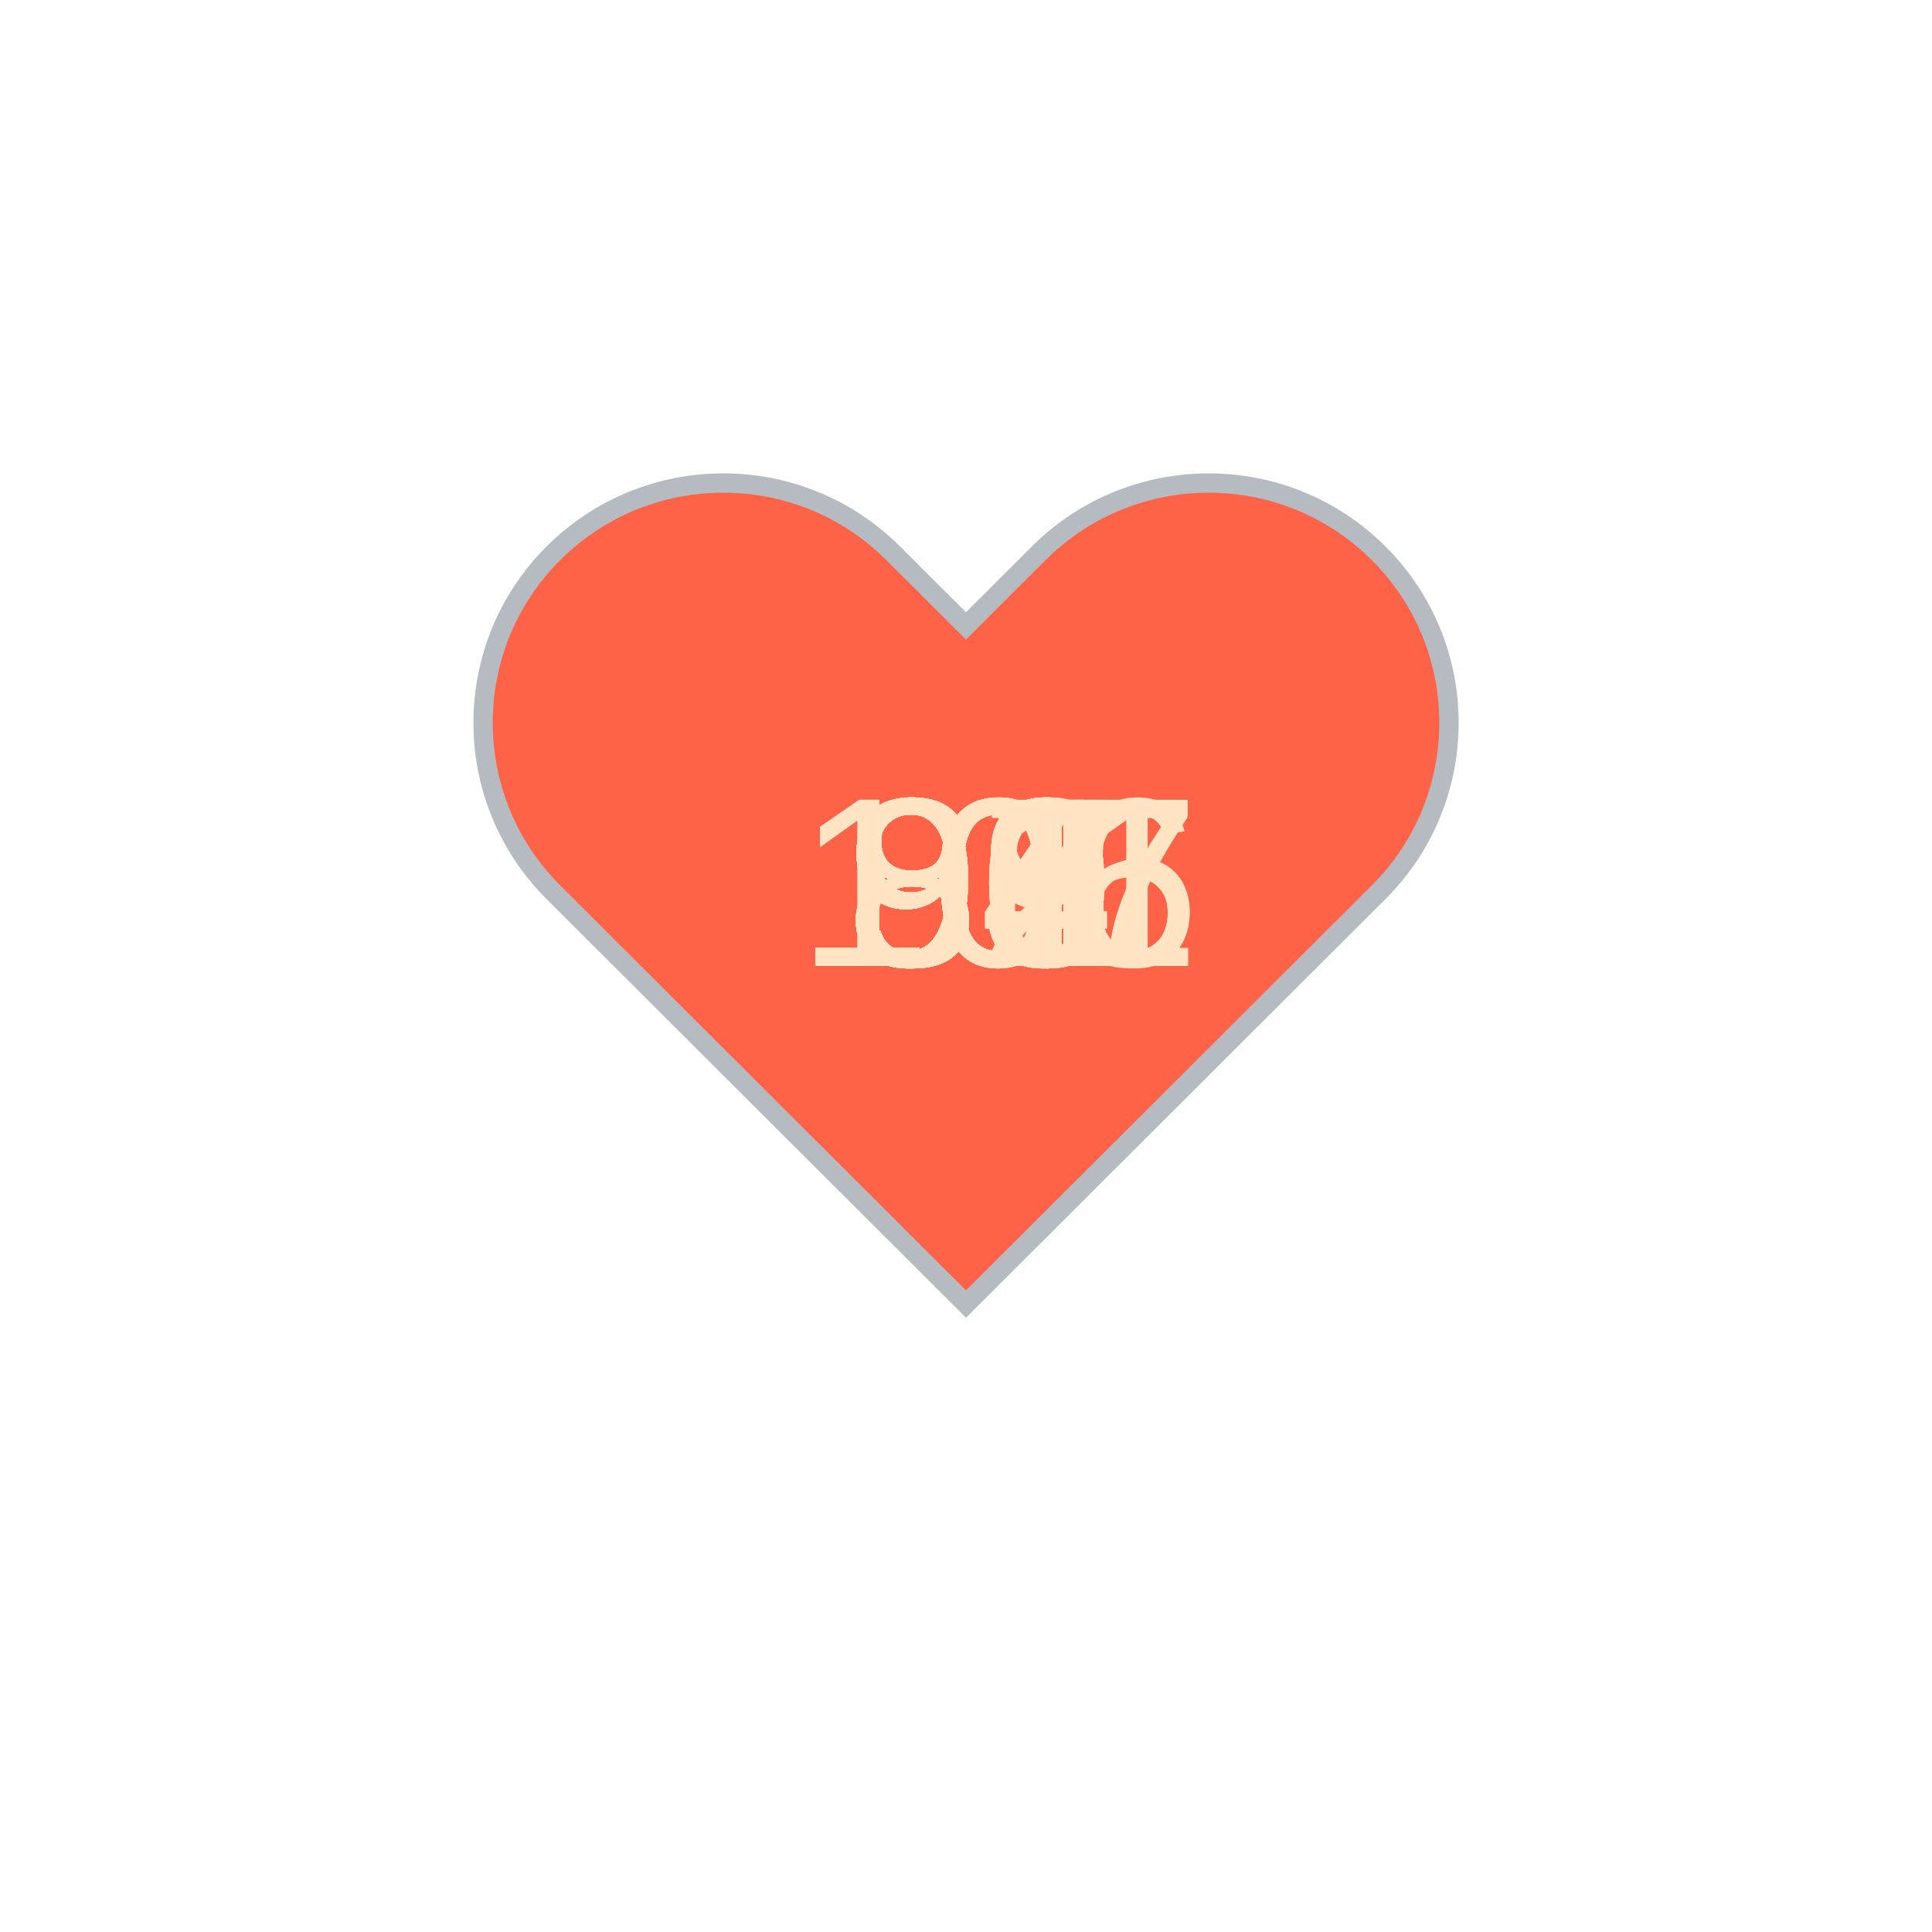
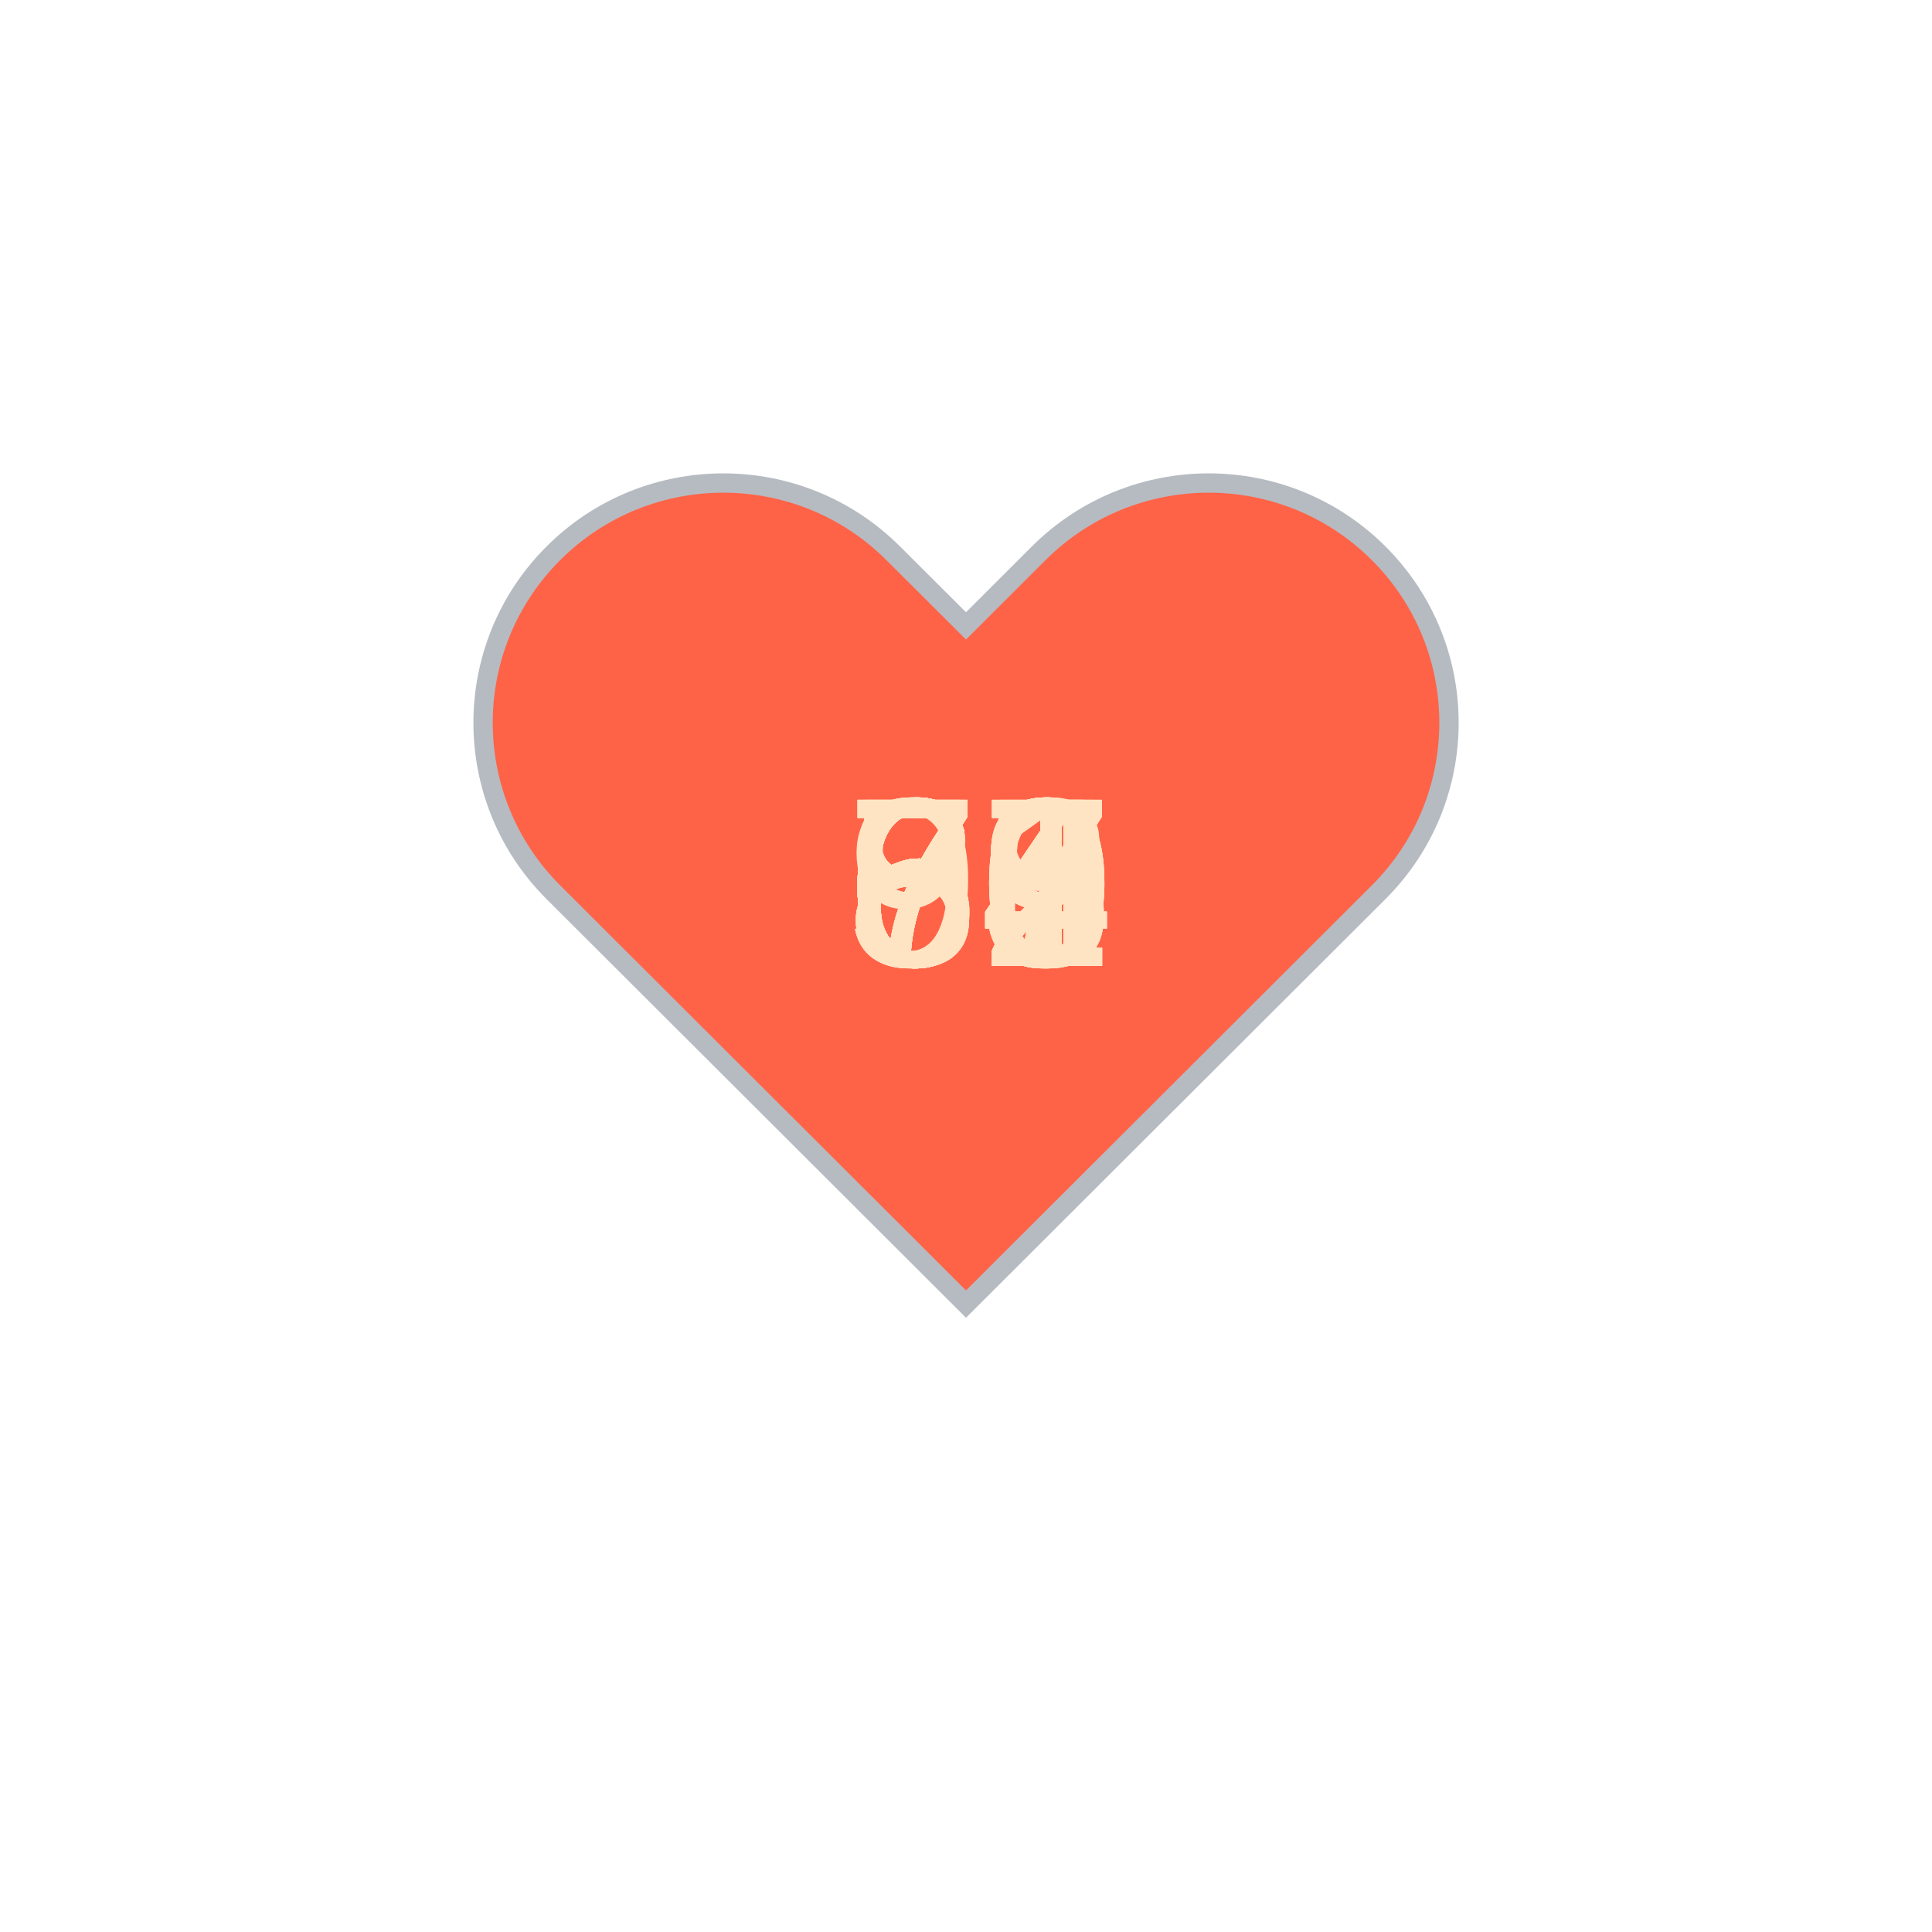
<svg xmlns="http://www.w3.org/2000/svg" baseProfile="full" height="150" version="1.1" viewBox="0,0,200,200" width="150">
  <defs />
  <g transform="translate(100 100)">
    <path d="M92.71,7.27L92.71,7.27c-9.71-9.69-25.46-9.69-35.18,0L50,14.79l-7.54-7.52C32.75-2.42,17-2.42,7.29,7.27v0 c-9.71,9.69-9.71,25.41,0,35.1L50,85l42.71-42.63C102.43,32.68,102.43,16.96,92.71,7.27z" fill="tomato" stroke="#B6BBC1" stroke-width="2" transform="translate(-50 -50)" />
    <animateTransform additive="sum" attributeName="transform" dur="1.2s" repeatCount="indefinite" type="scale" values="1; 1.5; 1.25; 1.5; 1.5; 1;" />
-     <text fill="bisque" style="font-size:25px; font-family:Arial" transform="translate(-12.5 0)">84<animate attributeName="visibility" dur="36.0s" keyTimes="0;0.03;0.07;0.1;0.13;0.17;0.2;0.23;0.27;0.3;0.33;0.37;0.4;0.43;0.47;0.5;0.53;0.57;0.6;0.63;0.67;0.7;0.73;0.77;0.8;0.83;0.87;0.9;0.93;0.97;1.0" repeatCount="indefinite" values="visible;hidden;hidden;hidden;hidden;hidden;hidden;hidden;hidden;hidden;hidden;hidden;hidden;hidden;hidden;hidden;hidden;hidden;hidden;hidden;hidden;hidden;hidden;hidden;hidden;hidden;hidden;hidden;hidden;hidden;hidden" />
+     <text fill="bisque" style="font-size:25px; font-family:Arial" transform="translate(-12.5 0)">85<animate attributeName="visibility" dur="36.0s" keyTimes="0;0.03;0.07;0.1;0.13;0.17;0.2;0.23;0.27;0.3;0.33;0.37;0.4;0.43;0.47;0.5;0.53;0.57;0.6;0.63;0.67;0.7;0.73;0.77;0.8;0.83;0.87;0.9;0.93;0.97;1.0" repeatCount="indefinite" values="visible;hidden;hidden;hidden;hidden;hidden;hidden;hidden;hidden;hidden;hidden;hidden;hidden;hidden;hidden;hidden;hidden;hidden;hidden;hidden;hidden;hidden;hidden;hidden;hidden;hidden;hidden;hidden;hidden;hidden;hidden" />
    </text>
-     <text fill="bisque" style="font-size:25px; font-family:Arial" transform="translate(-12.5 0)">88<animate attributeName="visibility" dur="36.0s" keyTimes="0;0.03;0.07;0.1;0.13;0.17;0.2;0.23;0.27;0.3;0.33;0.37;0.4;0.43;0.47;0.5;0.53;0.57;0.6;0.63;0.67;0.7;0.73;0.77;0.8;0.83;0.87;0.9;0.93;0.97;1.0" repeatCount="indefinite" values="hidden;visible;hidden;hidden;hidden;hidden;hidden;hidden;hidden;hidden;hidden;hidden;hidden;hidden;hidden;hidden;hidden;hidden;hidden;hidden;hidden;hidden;hidden;hidden;hidden;hidden;hidden;hidden;hidden;hidden;hidden" />
+     <text fill="bisque" style="font-size:25px; font-family:Arial" transform="translate(-12.5 0)">85<animate attributeName="visibility" dur="36.0s" keyTimes="0;0.03;0.07;0.1;0.13;0.17;0.2;0.23;0.27;0.3;0.33;0.37;0.4;0.43;0.47;0.5;0.53;0.57;0.6;0.63;0.67;0.7;0.73;0.77;0.8;0.83;0.87;0.9;0.93;0.97;1.0" repeatCount="indefinite" values="hidden;visible;hidden;hidden;hidden;hidden;hidden;hidden;hidden;hidden;hidden;hidden;hidden;hidden;hidden;hidden;hidden;hidden;hidden;hidden;hidden;hidden;hidden;hidden;hidden;hidden;hidden;hidden;hidden;hidden;hidden" />
    </text>
-     <text fill="bisque" style="font-size:25px; font-family:Arial" transform="translate(-12.5 0)">88<animate attributeName="visibility" dur="36.0s" keyTimes="0;0.03;0.07;0.1;0.13;0.17;0.2;0.23;0.27;0.3;0.33;0.37;0.4;0.43;0.47;0.5;0.53;0.57;0.6;0.63;0.67;0.7;0.73;0.77;0.8;0.83;0.87;0.9;0.93;0.97;1.0" repeatCount="indefinite" values="hidden;hidden;visible;hidden;hidden;hidden;hidden;hidden;hidden;hidden;hidden;hidden;hidden;hidden;hidden;hidden;hidden;hidden;hidden;hidden;hidden;hidden;hidden;hidden;hidden;hidden;hidden;hidden;hidden;hidden;hidden" />
+     <text fill="bisque" style="font-size:25px; font-family:Arial" transform="translate(-12.5 0)">89<animate attributeName="visibility" dur="36.0s" keyTimes="0;0.03;0.07;0.1;0.13;0.17;0.2;0.23;0.27;0.3;0.33;0.37;0.4;0.43;0.47;0.5;0.53;0.57;0.6;0.63;0.67;0.7;0.73;0.77;0.8;0.83;0.87;0.9;0.93;0.97;1.0" repeatCount="indefinite" values="hidden;hidden;visible;hidden;hidden;hidden;hidden;hidden;hidden;hidden;hidden;hidden;hidden;hidden;hidden;hidden;hidden;hidden;hidden;hidden;hidden;hidden;hidden;hidden;hidden;hidden;hidden;hidden;hidden;hidden;hidden" />
    </text>
-     <text fill="bisque" style="font-size:25px; font-family:Arial" transform="translate(-12.5 0)">94<animate attributeName="visibility" dur="36.0s" keyTimes="0;0.03;0.07;0.1;0.13;0.17;0.2;0.23;0.27;0.3;0.33;0.37;0.4;0.43;0.47;0.5;0.53;0.57;0.6;0.63;0.67;0.7;0.73;0.77;0.8;0.83;0.87;0.9;0.93;0.97;1.0" repeatCount="indefinite" values="hidden;hidden;hidden;visible;hidden;hidden;hidden;hidden;hidden;hidden;hidden;hidden;hidden;hidden;hidden;hidden;hidden;hidden;hidden;hidden;hidden;hidden;hidden;hidden;hidden;hidden;hidden;hidden;hidden;hidden;hidden" />
+     <text fill="bisque" style="font-size:25px; font-family:Arial" transform="translate(-12.5 0)">91<animate attributeName="visibility" dur="36.0s" keyTimes="0;0.03;0.07;0.1;0.13;0.17;0.2;0.23;0.27;0.3;0.33;0.37;0.4;0.43;0.47;0.5;0.53;0.57;0.6;0.63;0.67;0.7;0.73;0.77;0.8;0.83;0.87;0.9;0.93;0.97;1.0" repeatCount="indefinite" values="hidden;hidden;hidden;visible;hidden;hidden;hidden;hidden;hidden;hidden;hidden;hidden;hidden;hidden;hidden;hidden;hidden;hidden;hidden;hidden;hidden;hidden;hidden;hidden;hidden;hidden;hidden;hidden;hidden;hidden;hidden" />
    </text>
-     <text fill="bisque" style="font-size:25px; font-family:Arial" transform="translate(-12.5 0)">92<animate attributeName="visibility" dur="36.0s" keyTimes="0;0.03;0.07;0.1;0.13;0.17;0.2;0.23;0.27;0.3;0.33;0.37;0.4;0.43;0.47;0.5;0.53;0.57;0.6;0.63;0.67;0.7;0.73;0.77;0.8;0.83;0.87;0.9;0.93;0.97;1.0" repeatCount="indefinite" values="hidden;hidden;hidden;hidden;visible;hidden;hidden;hidden;hidden;hidden;hidden;hidden;hidden;hidden;hidden;hidden;hidden;hidden;hidden;hidden;hidden;hidden;hidden;hidden;hidden;hidden;hidden;hidden;hidden;hidden;hidden" />
+     <text fill="bisque" style="font-size:25px; font-family:Arial" transform="translate(-12.5 0)">84<animate attributeName="visibility" dur="36.0s" keyTimes="0;0.03;0.07;0.1;0.13;0.17;0.2;0.23;0.27;0.3;0.33;0.37;0.4;0.43;0.47;0.5;0.53;0.57;0.6;0.63;0.67;0.7;0.73;0.77;0.8;0.83;0.87;0.9;0.93;0.97;1.0" repeatCount="indefinite" values="hidden;hidden;hidden;hidden;visible;hidden;hidden;hidden;hidden;hidden;hidden;hidden;hidden;hidden;hidden;hidden;hidden;hidden;hidden;hidden;hidden;hidden;hidden;hidden;hidden;hidden;hidden;hidden;hidden;hidden;hidden" />
    </text>
-     <text fill="bisque" style="font-size:25px; font-family:Arial" transform="translate(-12.5 0)">91<animate attributeName="visibility" dur="36.0s" keyTimes="0;0.03;0.07;0.1;0.13;0.17;0.2;0.23;0.27;0.3;0.33;0.37;0.4;0.43;0.47;0.5;0.53;0.57;0.6;0.63;0.67;0.7;0.73;0.77;0.8;0.83;0.87;0.9;0.93;0.97;1.0" repeatCount="indefinite" values="hidden;hidden;hidden;hidden;hidden;visible;hidden;hidden;hidden;hidden;hidden;hidden;hidden;hidden;hidden;hidden;hidden;hidden;hidden;hidden;hidden;hidden;hidden;hidden;hidden;hidden;hidden;hidden;hidden;hidden;hidden" />
+     <text fill="bisque" style="font-size:25px; font-family:Arial" transform="translate(-12.5 0)">70<animate attributeName="visibility" dur="36.0s" keyTimes="0;0.03;0.07;0.1;0.13;0.17;0.2;0.23;0.27;0.3;0.33;0.37;0.4;0.43;0.47;0.5;0.53;0.57;0.6;0.63;0.67;0.7;0.73;0.77;0.8;0.83;0.87;0.9;0.93;0.97;1.0" repeatCount="indefinite" values="hidden;hidden;hidden;hidden;hidden;visible;hidden;hidden;hidden;hidden;hidden;hidden;hidden;hidden;hidden;hidden;hidden;hidden;hidden;hidden;hidden;hidden;hidden;hidden;hidden;hidden;hidden;hidden;hidden;hidden;hidden" />
    </text>
-     <text fill="bisque" style="font-size:25px; font-family:Arial" transform="translate(-12.5 0)">90<animate attributeName="visibility" dur="36.0s" keyTimes="0;0.03;0.07;0.1;0.13;0.17;0.2;0.23;0.27;0.3;0.33;0.37;0.4;0.43;0.47;0.5;0.53;0.57;0.6;0.63;0.67;0.7;0.73;0.77;0.8;0.83;0.87;0.9;0.93;0.97;1.0" repeatCount="indefinite" values="hidden;hidden;hidden;hidden;hidden;hidden;visible;hidden;hidden;hidden;hidden;hidden;hidden;hidden;hidden;hidden;hidden;hidden;hidden;hidden;hidden;hidden;hidden;hidden;hidden;hidden;hidden;hidden;hidden;hidden;hidden" />
+     <text fill="bisque" style="font-size:25px; font-family:Arial" transform="translate(-12.5 0)">72<animate attributeName="visibility" dur="36.0s" keyTimes="0;0.03;0.07;0.1;0.13;0.17;0.2;0.23;0.27;0.3;0.33;0.37;0.4;0.43;0.47;0.5;0.53;0.57;0.6;0.63;0.67;0.7;0.73;0.77;0.8;0.83;0.87;0.9;0.93;0.97;1.0" repeatCount="indefinite" values="hidden;hidden;hidden;hidden;hidden;hidden;visible;hidden;hidden;hidden;hidden;hidden;hidden;hidden;hidden;hidden;hidden;hidden;hidden;hidden;hidden;hidden;hidden;hidden;hidden;hidden;hidden;hidden;hidden;hidden;hidden" />
    </text>
-     <text fill="bisque" style="font-size:25px; font-family:Arial" transform="translate(-12.5 0)">89<animate attributeName="visibility" dur="36.0s" keyTimes="0;0.03;0.07;0.1;0.13;0.17;0.2;0.23;0.27;0.3;0.33;0.37;0.4;0.43;0.47;0.5;0.53;0.57;0.6;0.63;0.67;0.7;0.73;0.77;0.8;0.83;0.87;0.9;0.93;0.97;1.0" repeatCount="indefinite" values="hidden;hidden;hidden;hidden;hidden;hidden;hidden;visible;hidden;hidden;hidden;hidden;hidden;hidden;hidden;hidden;hidden;hidden;hidden;hidden;hidden;hidden;hidden;hidden;hidden;hidden;hidden;hidden;hidden;hidden;hidden" />
+     <text fill="bisque" style="font-size:25px; font-family:Arial" transform="translate(-12.5 0)">72<animate attributeName="visibility" dur="36.0s" keyTimes="0;0.03;0.07;0.1;0.13;0.17;0.2;0.23;0.27;0.3;0.33;0.37;0.4;0.43;0.47;0.5;0.53;0.57;0.6;0.63;0.67;0.7;0.73;0.77;0.8;0.83;0.87;0.9;0.93;0.97;1.0" repeatCount="indefinite" values="hidden;hidden;hidden;hidden;hidden;hidden;hidden;visible;hidden;hidden;hidden;hidden;hidden;hidden;hidden;hidden;hidden;hidden;hidden;hidden;hidden;hidden;hidden;hidden;hidden;hidden;hidden;hidden;hidden;hidden;hidden" />
    </text>
-     <text fill="bisque" style="font-size:25px; font-family:Arial" transform="translate(-12.5 0)">89<animate attributeName="visibility" dur="36.0s" keyTimes="0;0.03;0.07;0.1;0.13;0.17;0.2;0.23;0.27;0.3;0.33;0.37;0.4;0.43;0.47;0.5;0.53;0.57;0.6;0.63;0.67;0.7;0.73;0.77;0.8;0.83;0.87;0.9;0.93;0.97;1.0" repeatCount="indefinite" values="hidden;hidden;hidden;hidden;hidden;hidden;hidden;hidden;visible;hidden;hidden;hidden;hidden;hidden;hidden;hidden;hidden;hidden;hidden;hidden;hidden;hidden;hidden;hidden;hidden;hidden;hidden;hidden;hidden;hidden;hidden" />
+     <text fill="bisque" style="font-size:25px; font-family:Arial" transform="translate(-12.5 0)">71<animate attributeName="visibility" dur="36.0s" keyTimes="0;0.03;0.07;0.1;0.13;0.17;0.2;0.23;0.27;0.3;0.33;0.37;0.4;0.43;0.47;0.5;0.53;0.57;0.6;0.63;0.67;0.7;0.73;0.77;0.8;0.83;0.87;0.9;0.93;0.97;1.0" repeatCount="indefinite" values="hidden;hidden;hidden;hidden;hidden;hidden;hidden;hidden;visible;hidden;hidden;hidden;hidden;hidden;hidden;hidden;hidden;hidden;hidden;hidden;hidden;hidden;hidden;hidden;hidden;hidden;hidden;hidden;hidden;hidden;hidden" />
    </text>
-     <text fill="bisque" style="font-size:25px; font-family:Arial" transform="translate(-12.5 0)">88<animate attributeName="visibility" dur="36.0s" keyTimes="0;0.03;0.07;0.1;0.13;0.17;0.2;0.23;0.27;0.3;0.33;0.37;0.4;0.43;0.47;0.5;0.53;0.57;0.6;0.63;0.67;0.7;0.73;0.77;0.8;0.83;0.87;0.9;0.93;0.97;1.0" repeatCount="indefinite" values="hidden;hidden;hidden;hidden;hidden;hidden;hidden;hidden;hidden;visible;hidden;hidden;hidden;hidden;hidden;hidden;hidden;hidden;hidden;hidden;hidden;hidden;hidden;hidden;hidden;hidden;hidden;hidden;hidden;hidden;hidden" />
+     <text fill="bisque" style="font-size:25px; font-family:Arial" transform="translate(-12.5 0)">72<animate attributeName="visibility" dur="36.0s" keyTimes="0;0.03;0.07;0.1;0.13;0.17;0.2;0.23;0.27;0.3;0.33;0.37;0.4;0.43;0.47;0.5;0.53;0.57;0.6;0.63;0.67;0.7;0.73;0.77;0.8;0.83;0.87;0.9;0.93;0.97;1.0" repeatCount="indefinite" values="hidden;hidden;hidden;hidden;hidden;hidden;hidden;hidden;hidden;visible;hidden;hidden;hidden;hidden;hidden;hidden;hidden;hidden;hidden;hidden;hidden;hidden;hidden;hidden;hidden;hidden;hidden;hidden;hidden;hidden;hidden" />
    </text>
-     <text fill="bisque" style="font-size:25px; font-family:Arial" transform="translate(-12.5 0)">88<animate attributeName="visibility" dur="36.0s" keyTimes="0;0.03;0.07;0.1;0.13;0.17;0.2;0.23;0.27;0.3;0.33;0.37;0.4;0.43;0.47;0.5;0.53;0.57;0.6;0.63;0.67;0.7;0.73;0.77;0.8;0.83;0.87;0.9;0.93;0.97;1.0" repeatCount="indefinite" values="hidden;hidden;hidden;hidden;hidden;hidden;hidden;hidden;hidden;hidden;visible;hidden;hidden;hidden;hidden;hidden;hidden;hidden;hidden;hidden;hidden;hidden;hidden;hidden;hidden;hidden;hidden;hidden;hidden;hidden;hidden" />
+     <text fill="bisque" style="font-size:25px; font-family:Arial" transform="translate(-12.5 0)">67<animate attributeName="visibility" dur="36.0s" keyTimes="0;0.03;0.07;0.1;0.13;0.17;0.2;0.23;0.27;0.3;0.33;0.37;0.4;0.43;0.47;0.5;0.53;0.57;0.6;0.63;0.67;0.7;0.73;0.77;0.8;0.83;0.87;0.9;0.93;0.97;1.0" repeatCount="indefinite" values="hidden;hidden;hidden;hidden;hidden;hidden;hidden;hidden;hidden;hidden;visible;hidden;hidden;hidden;hidden;hidden;hidden;hidden;hidden;hidden;hidden;hidden;hidden;hidden;hidden;hidden;hidden;hidden;hidden;hidden;hidden" />
    </text>
-     <text fill="bisque" style="font-size:25px; font-family:Arial" transform="translate(-17.5 0)">105<animate attributeName="visibility" dur="36.0s" keyTimes="0;0.03;0.07;0.1;0.13;0.17;0.2;0.23;0.27;0.3;0.33;0.37;0.4;0.43;0.47;0.5;0.53;0.57;0.6;0.63;0.67;0.7;0.73;0.77;0.8;0.83;0.87;0.9;0.93;0.97;1.0" repeatCount="indefinite" values="hidden;hidden;hidden;hidden;hidden;hidden;hidden;hidden;hidden;hidden;hidden;visible;hidden;hidden;hidden;hidden;hidden;hidden;hidden;hidden;hidden;hidden;hidden;hidden;hidden;hidden;hidden;hidden;hidden;hidden;hidden" />
+     <text fill="bisque" style="font-size:25px; font-family:Arial" transform="translate(-12.5 0)">63<animate attributeName="visibility" dur="36.0s" keyTimes="0;0.03;0.07;0.1;0.13;0.17;0.2;0.23;0.27;0.3;0.33;0.37;0.4;0.43;0.47;0.5;0.53;0.57;0.6;0.63;0.67;0.7;0.73;0.77;0.8;0.83;0.87;0.9;0.93;0.97;1.0" repeatCount="indefinite" values="hidden;hidden;hidden;hidden;hidden;hidden;hidden;hidden;hidden;hidden;hidden;visible;hidden;hidden;hidden;hidden;hidden;hidden;hidden;hidden;hidden;hidden;hidden;hidden;hidden;hidden;hidden;hidden;hidden;hidden;hidden" />
    </text>
-     <text fill="bisque" style="font-size:25px; font-family:Arial" transform="translate(-17.5 0)">107<animate attributeName="visibility" dur="36.0s" keyTimes="0;0.03;0.07;0.1;0.13;0.17;0.2;0.23;0.27;0.3;0.33;0.37;0.4;0.43;0.47;0.5;0.53;0.57;0.6;0.63;0.67;0.7;0.73;0.77;0.8;0.83;0.87;0.9;0.93;0.97;1.0" repeatCount="indefinite" values="hidden;hidden;hidden;hidden;hidden;hidden;hidden;hidden;hidden;hidden;hidden;hidden;visible;hidden;hidden;hidden;hidden;hidden;hidden;hidden;hidden;hidden;hidden;hidden;hidden;hidden;hidden;hidden;hidden;hidden;hidden" />
+     <text fill="bisque" style="font-size:25px; font-family:Arial" transform="translate(-12.5 0)">64<animate attributeName="visibility" dur="36.0s" keyTimes="0;0.03;0.07;0.1;0.13;0.17;0.2;0.23;0.27;0.3;0.33;0.37;0.4;0.43;0.47;0.5;0.53;0.57;0.6;0.63;0.67;0.7;0.73;0.77;0.8;0.83;0.87;0.9;0.93;0.97;1.0" repeatCount="indefinite" values="hidden;hidden;hidden;hidden;hidden;hidden;hidden;hidden;hidden;hidden;hidden;hidden;visible;hidden;hidden;hidden;hidden;hidden;hidden;hidden;hidden;hidden;hidden;hidden;hidden;hidden;hidden;hidden;hidden;hidden;hidden" />
    </text>
-     <text fill="bisque" style="font-size:25px; font-family:Arial" transform="translate(-17.5 0)">106<animate attributeName="visibility" dur="36.0s" keyTimes="0;0.03;0.07;0.1;0.13;0.17;0.2;0.23;0.27;0.3;0.33;0.37;0.4;0.43;0.47;0.5;0.53;0.57;0.6;0.63;0.67;0.7;0.73;0.77;0.8;0.83;0.87;0.9;0.93;0.97;1.0" repeatCount="indefinite" values="hidden;hidden;hidden;hidden;hidden;hidden;hidden;hidden;hidden;hidden;hidden;hidden;hidden;visible;hidden;hidden;hidden;hidden;hidden;hidden;hidden;hidden;hidden;hidden;hidden;hidden;hidden;hidden;hidden;hidden;hidden" />
+     <text fill="bisque" style="font-size:25px; font-family:Arial" transform="translate(-12.5 0)">67<animate attributeName="visibility" dur="36.0s" keyTimes="0;0.03;0.07;0.1;0.13;0.17;0.2;0.23;0.27;0.3;0.33;0.37;0.4;0.43;0.47;0.5;0.53;0.57;0.6;0.63;0.67;0.7;0.73;0.77;0.8;0.83;0.87;0.9;0.93;0.97;1.0" repeatCount="indefinite" values="hidden;hidden;hidden;hidden;hidden;hidden;hidden;hidden;hidden;hidden;hidden;hidden;hidden;visible;hidden;hidden;hidden;hidden;hidden;hidden;hidden;hidden;hidden;hidden;hidden;hidden;hidden;hidden;hidden;hidden;hidden" />
    </text>
-     <text fill="bisque" style="font-size:25px; font-family:Arial" transform="translate(-12.5 0)">97<animate attributeName="visibility" dur="36.0s" keyTimes="0;0.03;0.07;0.1;0.13;0.17;0.2;0.23;0.27;0.3;0.33;0.37;0.4;0.43;0.47;0.5;0.53;0.57;0.6;0.63;0.67;0.7;0.73;0.77;0.8;0.83;0.87;0.9;0.93;0.97;1.0" repeatCount="indefinite" values="hidden;hidden;hidden;hidden;hidden;hidden;hidden;hidden;hidden;hidden;hidden;hidden;hidden;hidden;visible;hidden;hidden;hidden;hidden;hidden;hidden;hidden;hidden;hidden;hidden;hidden;hidden;hidden;hidden;hidden;hidden" />
+     <text fill="bisque" style="font-size:25px; font-family:Arial" transform="translate(-12.5 0)">59<animate attributeName="visibility" dur="36.0s" keyTimes="0;0.03;0.07;0.1;0.13;0.17;0.2;0.23;0.27;0.3;0.33;0.37;0.4;0.43;0.47;0.5;0.53;0.57;0.6;0.63;0.67;0.7;0.73;0.77;0.8;0.83;0.87;0.9;0.93;0.97;1.0" repeatCount="indefinite" values="hidden;hidden;hidden;hidden;hidden;hidden;hidden;hidden;hidden;hidden;hidden;hidden;hidden;hidden;visible;hidden;hidden;hidden;hidden;hidden;hidden;hidden;hidden;hidden;hidden;hidden;hidden;hidden;hidden;hidden;hidden" />
    </text>
-     <text fill="bisque" style="font-size:25px; font-family:Arial" transform="translate(-12.5 0)">93<animate attributeName="visibility" dur="36.0s" keyTimes="0;0.03;0.07;0.1;0.13;0.17;0.2;0.23;0.27;0.3;0.33;0.37;0.4;0.43;0.47;0.5;0.53;0.57;0.6;0.63;0.67;0.7;0.73;0.77;0.8;0.83;0.87;0.9;0.93;0.97;1.0" repeatCount="indefinite" values="hidden;hidden;hidden;hidden;hidden;hidden;hidden;hidden;hidden;hidden;hidden;hidden;hidden;hidden;hidden;visible;hidden;hidden;hidden;hidden;hidden;hidden;hidden;hidden;hidden;hidden;hidden;hidden;hidden;hidden;hidden" />
+     <text fill="bisque" style="font-size:25px; font-family:Arial" transform="translate(-12.5 0)">72<animate attributeName="visibility" dur="36.0s" keyTimes="0;0.03;0.07;0.1;0.13;0.17;0.2;0.23;0.27;0.3;0.33;0.37;0.4;0.43;0.47;0.5;0.53;0.57;0.6;0.63;0.67;0.7;0.73;0.77;0.8;0.83;0.87;0.9;0.93;0.97;1.0" repeatCount="indefinite" values="hidden;hidden;hidden;hidden;hidden;hidden;hidden;hidden;hidden;hidden;hidden;hidden;hidden;hidden;hidden;visible;hidden;hidden;hidden;hidden;hidden;hidden;hidden;hidden;hidden;hidden;hidden;hidden;hidden;hidden;hidden" />
    </text>
-     <text fill="bisque" style="font-size:25px; font-family:Arial" transform="translate(-12.5 0)">93<animate attributeName="visibility" dur="36.0s" keyTimes="0;0.03;0.07;0.1;0.13;0.17;0.2;0.23;0.27;0.3;0.33;0.37;0.4;0.43;0.47;0.5;0.53;0.57;0.6;0.63;0.67;0.7;0.73;0.77;0.8;0.83;0.87;0.9;0.93;0.97;1.0" repeatCount="indefinite" values="hidden;hidden;hidden;hidden;hidden;hidden;hidden;hidden;hidden;hidden;hidden;hidden;hidden;hidden;hidden;hidden;visible;hidden;hidden;hidden;hidden;hidden;hidden;hidden;hidden;hidden;hidden;hidden;hidden;hidden;hidden" />
+     <text fill="bisque" style="font-size:25px; font-family:Arial" transform="translate(-12.5 0)">67<animate attributeName="visibility" dur="36.0s" keyTimes="0;0.03;0.07;0.1;0.13;0.17;0.2;0.23;0.27;0.3;0.33;0.37;0.4;0.43;0.47;0.5;0.53;0.57;0.6;0.63;0.67;0.7;0.73;0.77;0.8;0.83;0.87;0.9;0.93;0.97;1.0" repeatCount="indefinite" values="hidden;hidden;hidden;hidden;hidden;hidden;hidden;hidden;hidden;hidden;hidden;hidden;hidden;hidden;hidden;hidden;visible;hidden;hidden;hidden;hidden;hidden;hidden;hidden;hidden;hidden;hidden;hidden;hidden;hidden;hidden" />
    </text>
-     <text fill="bisque" style="font-size:25px; font-family:Arial" transform="translate(-12.5 0)">94<animate attributeName="visibility" dur="36.0s" keyTimes="0;0.03;0.07;0.1;0.13;0.17;0.2;0.23;0.27;0.3;0.33;0.37;0.4;0.43;0.47;0.5;0.53;0.57;0.6;0.63;0.67;0.7;0.73;0.77;0.8;0.83;0.87;0.9;0.93;0.97;1.0" repeatCount="indefinite" values="hidden;hidden;hidden;hidden;hidden;hidden;hidden;hidden;hidden;hidden;hidden;hidden;hidden;hidden;hidden;hidden;hidden;visible;hidden;hidden;hidden;hidden;hidden;hidden;hidden;hidden;hidden;hidden;hidden;hidden;hidden" />
+     <text fill="bisque" style="font-size:25px; font-family:Arial" transform="translate(-12.5 0)">69<animate attributeName="visibility" dur="36.0s" keyTimes="0;0.03;0.07;0.1;0.13;0.17;0.2;0.23;0.27;0.3;0.33;0.37;0.4;0.43;0.47;0.5;0.53;0.57;0.6;0.63;0.67;0.7;0.73;0.77;0.8;0.83;0.87;0.9;0.93;0.97;1.0" repeatCount="indefinite" values="hidden;hidden;hidden;hidden;hidden;hidden;hidden;hidden;hidden;hidden;hidden;hidden;hidden;hidden;hidden;hidden;hidden;visible;hidden;hidden;hidden;hidden;hidden;hidden;hidden;hidden;hidden;hidden;hidden;hidden;hidden" />
    </text>
-     <text fill="bisque" style="font-size:25px; font-family:Arial" transform="translate(-12.5 0)">88<animate attributeName="visibility" dur="36.0s" keyTimes="0;0.03;0.07;0.1;0.13;0.17;0.2;0.23;0.27;0.3;0.33;0.37;0.4;0.43;0.47;0.5;0.53;0.57;0.6;0.63;0.67;0.7;0.73;0.77;0.8;0.83;0.87;0.9;0.93;0.97;1.0" repeatCount="indefinite" values="hidden;hidden;hidden;hidden;hidden;hidden;hidden;hidden;hidden;hidden;hidden;hidden;hidden;hidden;hidden;hidden;hidden;hidden;visible;hidden;hidden;hidden;hidden;hidden;hidden;hidden;hidden;hidden;hidden;hidden;hidden" />
+     <text fill="bisque" style="font-size:25px; font-family:Arial" transform="translate(-12.5 0)">68<animate attributeName="visibility" dur="36.0s" keyTimes="0;0.03;0.07;0.1;0.13;0.17;0.2;0.23;0.27;0.3;0.33;0.37;0.4;0.43;0.47;0.5;0.53;0.57;0.6;0.63;0.67;0.7;0.73;0.77;0.8;0.83;0.87;0.9;0.93;0.97;1.0" repeatCount="indefinite" values="hidden;hidden;hidden;hidden;hidden;hidden;hidden;hidden;hidden;hidden;hidden;hidden;hidden;hidden;hidden;hidden;hidden;hidden;visible;hidden;hidden;hidden;hidden;hidden;hidden;hidden;hidden;hidden;hidden;hidden;hidden" />
    </text>
-     <text fill="bisque" style="font-size:25px; font-family:Arial" transform="translate(-12.5 0)">89<animate attributeName="visibility" dur="36.0s" keyTimes="0;0.03;0.07;0.1;0.13;0.17;0.2;0.23;0.27;0.3;0.33;0.37;0.4;0.43;0.47;0.5;0.53;0.57;0.6;0.63;0.67;0.7;0.73;0.77;0.8;0.83;0.87;0.9;0.93;0.97;1.0" repeatCount="indefinite" values="hidden;hidden;hidden;hidden;hidden;hidden;hidden;hidden;hidden;hidden;hidden;hidden;hidden;hidden;hidden;hidden;hidden;hidden;hidden;visible;hidden;hidden;hidden;hidden;hidden;hidden;hidden;hidden;hidden;hidden;hidden" />
+     <text fill="bisque" style="font-size:25px; font-family:Arial" transform="translate(-12.5 0)">67<animate attributeName="visibility" dur="36.0s" keyTimes="0;0.03;0.07;0.1;0.13;0.17;0.2;0.23;0.27;0.3;0.33;0.37;0.4;0.43;0.47;0.5;0.53;0.57;0.6;0.63;0.67;0.7;0.73;0.77;0.8;0.83;0.87;0.9;0.93;0.97;1.0" repeatCount="indefinite" values="hidden;hidden;hidden;hidden;hidden;hidden;hidden;hidden;hidden;hidden;hidden;hidden;hidden;hidden;hidden;hidden;hidden;hidden;hidden;visible;hidden;hidden;hidden;hidden;hidden;hidden;hidden;hidden;hidden;hidden;hidden" />
    </text>
-     <text fill="bisque" style="font-size:25px; font-family:Arial" transform="translate(-12.5 0)">88<animate attributeName="visibility" dur="36.0s" keyTimes="0;0.03;0.07;0.1;0.13;0.17;0.2;0.23;0.27;0.3;0.33;0.37;0.4;0.43;0.47;0.5;0.53;0.57;0.6;0.63;0.67;0.7;0.73;0.77;0.8;0.83;0.87;0.9;0.93;0.97;1.0" repeatCount="indefinite" values="hidden;hidden;hidden;hidden;hidden;hidden;hidden;hidden;hidden;hidden;hidden;hidden;hidden;hidden;hidden;hidden;hidden;hidden;hidden;hidden;visible;hidden;hidden;hidden;hidden;hidden;hidden;hidden;hidden;hidden;hidden" />
+     <text fill="bisque" style="font-size:25px; font-family:Arial" transform="translate(-12.5 0)">64<animate attributeName="visibility" dur="36.0s" keyTimes="0;0.03;0.07;0.1;0.13;0.17;0.2;0.23;0.27;0.3;0.33;0.37;0.4;0.43;0.47;0.5;0.53;0.57;0.6;0.63;0.67;0.7;0.73;0.77;0.8;0.83;0.87;0.9;0.93;0.97;1.0" repeatCount="indefinite" values="hidden;hidden;hidden;hidden;hidden;hidden;hidden;hidden;hidden;hidden;hidden;hidden;hidden;hidden;hidden;hidden;hidden;hidden;hidden;hidden;visible;hidden;hidden;hidden;hidden;hidden;hidden;hidden;hidden;hidden;hidden" />
    </text>
-     <text fill="bisque" style="font-size:25px; font-family:Arial" transform="translate(-12.5 0)">90<animate attributeName="visibility" dur="36.0s" keyTimes="0;0.03;0.07;0.1;0.13;0.17;0.2;0.23;0.27;0.3;0.33;0.37;0.4;0.43;0.47;0.5;0.53;0.57;0.6;0.63;0.67;0.7;0.73;0.77;0.8;0.83;0.87;0.9;0.93;0.97;1.0" repeatCount="indefinite" values="hidden;hidden;hidden;hidden;hidden;hidden;hidden;hidden;hidden;hidden;hidden;hidden;hidden;hidden;hidden;hidden;hidden;hidden;hidden;hidden;hidden;visible;hidden;hidden;hidden;hidden;hidden;hidden;hidden;hidden;hidden" />
+     <text fill="bisque" style="font-size:25px; font-family:Arial" transform="translate(-12.5 0)">64<animate attributeName="visibility" dur="36.0s" keyTimes="0;0.03;0.07;0.1;0.13;0.17;0.2;0.23;0.27;0.3;0.33;0.37;0.4;0.43;0.47;0.5;0.53;0.57;0.6;0.63;0.67;0.7;0.73;0.77;0.8;0.83;0.87;0.9;0.93;0.97;1.0" repeatCount="indefinite" values="hidden;hidden;hidden;hidden;hidden;hidden;hidden;hidden;hidden;hidden;hidden;hidden;hidden;hidden;hidden;hidden;hidden;hidden;hidden;hidden;hidden;visible;hidden;hidden;hidden;hidden;hidden;hidden;hidden;hidden;hidden" />
    </text>
-     <text fill="bisque" style="font-size:25px; font-family:Arial" transform="translate(-12.5 0)">90<animate attributeName="visibility" dur="36.0s" keyTimes="0;0.03;0.07;0.1;0.13;0.17;0.2;0.23;0.27;0.3;0.33;0.37;0.4;0.43;0.47;0.5;0.53;0.57;0.6;0.63;0.67;0.7;0.73;0.77;0.8;0.83;0.87;0.9;0.93;0.97;1.0" repeatCount="indefinite" values="hidden;hidden;hidden;hidden;hidden;hidden;hidden;hidden;hidden;hidden;hidden;hidden;hidden;hidden;hidden;hidden;hidden;hidden;hidden;hidden;hidden;hidden;visible;hidden;hidden;hidden;hidden;hidden;hidden;hidden;hidden" />
+     <text fill="bisque" style="font-size:25px; font-family:Arial" transform="translate(-12.5 0)">59<animate attributeName="visibility" dur="36.0s" keyTimes="0;0.03;0.07;0.1;0.13;0.17;0.2;0.23;0.27;0.3;0.33;0.37;0.4;0.43;0.47;0.5;0.53;0.57;0.6;0.63;0.67;0.7;0.73;0.77;0.8;0.83;0.87;0.9;0.93;0.97;1.0" repeatCount="indefinite" values="hidden;hidden;hidden;hidden;hidden;hidden;hidden;hidden;hidden;hidden;hidden;hidden;hidden;hidden;hidden;hidden;hidden;hidden;hidden;hidden;hidden;hidden;visible;hidden;hidden;hidden;hidden;hidden;hidden;hidden;hidden" />
    </text>
-     <text fill="bisque" style="font-size:25px; font-family:Arial" transform="translate(-12.5 0)">94<animate attributeName="visibility" dur="36.0s" keyTimes="0;0.03;0.07;0.1;0.13;0.17;0.2;0.23;0.27;0.3;0.33;0.37;0.4;0.43;0.47;0.5;0.53;0.57;0.6;0.63;0.67;0.7;0.73;0.77;0.8;0.83;0.87;0.9;0.93;0.97;1.0" repeatCount="indefinite" values="hidden;hidden;hidden;hidden;hidden;hidden;hidden;hidden;hidden;hidden;hidden;hidden;hidden;hidden;hidden;hidden;hidden;hidden;hidden;hidden;hidden;hidden;hidden;visible;hidden;hidden;hidden;hidden;hidden;hidden;hidden" />
+     <text fill="bisque" style="font-size:25px; font-family:Arial" transform="translate(-12.5 0)">61<animate attributeName="visibility" dur="36.0s" keyTimes="0;0.03;0.07;0.1;0.13;0.17;0.2;0.23;0.27;0.3;0.33;0.37;0.4;0.43;0.47;0.5;0.53;0.57;0.6;0.63;0.67;0.7;0.73;0.77;0.8;0.83;0.87;0.9;0.93;0.97;1.0" repeatCount="indefinite" values="hidden;hidden;hidden;hidden;hidden;hidden;hidden;hidden;hidden;hidden;hidden;hidden;hidden;hidden;hidden;hidden;hidden;hidden;hidden;hidden;hidden;hidden;hidden;visible;hidden;hidden;hidden;hidden;hidden;hidden;hidden" />
    </text>
-     <text fill="bisque" style="font-size:25px; font-family:Arial" transform="translate(-12.5 0)">95<animate attributeName="visibility" dur="36.0s" keyTimes="0;0.03;0.07;0.1;0.13;0.17;0.2;0.23;0.27;0.3;0.33;0.37;0.4;0.43;0.47;0.5;0.53;0.57;0.6;0.63;0.67;0.7;0.73;0.77;0.8;0.83;0.87;0.9;0.93;0.97;1.0" repeatCount="indefinite" values="hidden;hidden;hidden;hidden;hidden;hidden;hidden;hidden;hidden;hidden;hidden;hidden;hidden;hidden;hidden;hidden;hidden;hidden;hidden;hidden;hidden;hidden;hidden;hidden;visible;hidden;hidden;hidden;hidden;hidden;hidden" />
+     <text fill="bisque" style="font-size:25px; font-family:Arial" transform="translate(-12.5 0)">60<animate attributeName="visibility" dur="36.0s" keyTimes="0;0.03;0.07;0.1;0.13;0.17;0.2;0.23;0.27;0.3;0.33;0.37;0.4;0.43;0.47;0.5;0.53;0.57;0.6;0.63;0.67;0.7;0.73;0.77;0.8;0.83;0.87;0.9;0.93;0.97;1.0" repeatCount="indefinite" values="hidden;hidden;hidden;hidden;hidden;hidden;hidden;hidden;hidden;hidden;hidden;hidden;hidden;hidden;hidden;hidden;hidden;hidden;hidden;hidden;hidden;hidden;hidden;hidden;visible;hidden;hidden;hidden;hidden;hidden;hidden" />
    </text>
-     <text fill="bisque" style="font-size:25px; font-family:Arial" transform="translate(-12.5 0)">89<animate attributeName="visibility" dur="36.0s" keyTimes="0;0.03;0.07;0.1;0.13;0.17;0.2;0.23;0.27;0.3;0.33;0.37;0.4;0.43;0.47;0.5;0.53;0.57;0.6;0.63;0.67;0.7;0.73;0.77;0.8;0.83;0.87;0.9;0.93;0.97;1.0" repeatCount="indefinite" values="hidden;hidden;hidden;hidden;hidden;hidden;hidden;hidden;hidden;hidden;hidden;hidden;hidden;hidden;hidden;hidden;hidden;hidden;hidden;hidden;hidden;hidden;hidden;hidden;hidden;visible;hidden;hidden;hidden;hidden;hidden" />
+     <text fill="bisque" style="font-size:25px; font-family:Arial" transform="translate(-12.5 0)">66<animate attributeName="visibility" dur="36.0s" keyTimes="0;0.03;0.07;0.1;0.13;0.17;0.2;0.23;0.27;0.3;0.33;0.37;0.4;0.43;0.47;0.5;0.53;0.57;0.6;0.63;0.67;0.7;0.73;0.77;0.8;0.83;0.87;0.9;0.93;0.97;1.0" repeatCount="indefinite" values="hidden;hidden;hidden;hidden;hidden;hidden;hidden;hidden;hidden;hidden;hidden;hidden;hidden;hidden;hidden;hidden;hidden;hidden;hidden;hidden;hidden;hidden;hidden;hidden;hidden;visible;hidden;hidden;hidden;hidden;hidden" />
    </text>
-     <text fill="bisque" style="font-size:25px; font-family:Arial" transform="translate(-12.5 0)">91<animate attributeName="visibility" dur="36.0s" keyTimes="0;0.03;0.07;0.1;0.13;0.17;0.2;0.23;0.27;0.3;0.33;0.37;0.4;0.43;0.47;0.5;0.53;0.57;0.6;0.63;0.67;0.7;0.73;0.77;0.8;0.83;0.87;0.9;0.93;0.97;1.0" repeatCount="indefinite" values="hidden;hidden;hidden;hidden;hidden;hidden;hidden;hidden;hidden;hidden;hidden;hidden;hidden;hidden;hidden;hidden;hidden;hidden;hidden;hidden;hidden;hidden;hidden;hidden;hidden;hidden;visible;hidden;hidden;hidden;hidden" />
+     <text fill="bisque" style="font-size:25px; font-family:Arial" transform="translate(-12.5 0)">60<animate attributeName="visibility" dur="36.0s" keyTimes="0;0.03;0.07;0.1;0.13;0.17;0.2;0.23;0.27;0.3;0.33;0.37;0.4;0.43;0.47;0.5;0.53;0.57;0.6;0.63;0.67;0.7;0.73;0.77;0.8;0.83;0.87;0.9;0.93;0.97;1.0" repeatCount="indefinite" values="hidden;hidden;hidden;hidden;hidden;hidden;hidden;hidden;hidden;hidden;hidden;hidden;hidden;hidden;hidden;hidden;hidden;hidden;hidden;hidden;hidden;hidden;hidden;hidden;hidden;hidden;visible;hidden;hidden;hidden;hidden" />
    </text>
-     <text fill="bisque" style="font-size:25px; font-family:Arial" transform="translate(-12.5 0)">96<animate attributeName="visibility" dur="36.0s" keyTimes="0;0.03;0.07;0.1;0.13;0.17;0.2;0.23;0.27;0.3;0.33;0.37;0.4;0.43;0.47;0.5;0.53;0.57;0.6;0.63;0.67;0.7;0.73;0.77;0.8;0.83;0.87;0.9;0.93;0.97;1.0" repeatCount="indefinite" values="hidden;hidden;hidden;hidden;hidden;hidden;hidden;hidden;hidden;hidden;hidden;hidden;hidden;hidden;hidden;hidden;hidden;hidden;hidden;hidden;hidden;hidden;hidden;hidden;hidden;hidden;hidden;visible;hidden;hidden;hidden" />
+     <text fill="bisque" style="font-size:25px; font-family:Arial" transform="translate(-12.5 0)">63<animate attributeName="visibility" dur="36.0s" keyTimes="0;0.03;0.07;0.1;0.13;0.17;0.2;0.23;0.27;0.3;0.33;0.37;0.4;0.43;0.47;0.5;0.53;0.57;0.6;0.63;0.67;0.7;0.73;0.77;0.8;0.83;0.87;0.9;0.93;0.97;1.0" repeatCount="indefinite" values="hidden;hidden;hidden;hidden;hidden;hidden;hidden;hidden;hidden;hidden;hidden;hidden;hidden;hidden;hidden;hidden;hidden;hidden;hidden;hidden;hidden;hidden;hidden;hidden;hidden;hidden;hidden;visible;hidden;hidden;hidden" />
    </text>
-     <text fill="bisque" style="font-size:25px; font-family:Arial" transform="translate(-12.5 0)">99<animate attributeName="visibility" dur="36.0s" keyTimes="0;0.03;0.07;0.1;0.13;0.17;0.2;0.23;0.27;0.3;0.33;0.37;0.4;0.43;0.47;0.5;0.53;0.57;0.6;0.63;0.67;0.7;0.73;0.77;0.8;0.83;0.87;0.9;0.93;0.97;1.0" repeatCount="indefinite" values="hidden;hidden;hidden;hidden;hidden;hidden;hidden;hidden;hidden;hidden;hidden;hidden;hidden;hidden;hidden;hidden;hidden;hidden;hidden;hidden;hidden;hidden;hidden;hidden;hidden;hidden;hidden;hidden;visible;hidden;hidden" />
+     <text fill="bisque" style="font-size:25px; font-family:Arial" transform="translate(-12.5 0)">61<animate attributeName="visibility" dur="36.0s" keyTimes="0;0.03;0.07;0.1;0.13;0.17;0.2;0.23;0.27;0.3;0.33;0.37;0.4;0.43;0.47;0.5;0.53;0.57;0.6;0.63;0.67;0.7;0.73;0.77;0.8;0.83;0.87;0.9;0.93;0.97;1.0" repeatCount="indefinite" values="hidden;hidden;hidden;hidden;hidden;hidden;hidden;hidden;hidden;hidden;hidden;hidden;hidden;hidden;hidden;hidden;hidden;hidden;hidden;hidden;hidden;hidden;hidden;hidden;hidden;hidden;hidden;hidden;visible;hidden;hidden" />
    </text>
-     <text fill="bisque" style="font-size:25px; font-family:Arial" transform="translate(-17.5 0)">101<animate attributeName="visibility" dur="36.0s" keyTimes="0;0.03;0.07;0.1;0.13;0.17;0.2;0.23;0.27;0.3;0.33;0.37;0.4;0.43;0.47;0.5;0.53;0.57;0.6;0.63;0.67;0.7;0.73;0.77;0.8;0.83;0.87;0.9;0.93;0.97;1.0" repeatCount="indefinite" values="hidden;hidden;hidden;hidden;hidden;hidden;hidden;hidden;hidden;hidden;hidden;hidden;hidden;hidden;hidden;hidden;hidden;hidden;hidden;hidden;hidden;hidden;hidden;hidden;hidden;hidden;hidden;hidden;hidden;visible;hidden" />
+     <text fill="bisque" style="font-size:25px; font-family:Arial" transform="translate(-12.5 0)">64<animate attributeName="visibility" dur="36.0s" keyTimes="0;0.03;0.07;0.1;0.13;0.17;0.2;0.23;0.27;0.3;0.33;0.37;0.4;0.43;0.47;0.5;0.53;0.57;0.6;0.63;0.67;0.7;0.73;0.77;0.8;0.83;0.87;0.9;0.93;0.97;1.0" repeatCount="indefinite" values="hidden;hidden;hidden;hidden;hidden;hidden;hidden;hidden;hidden;hidden;hidden;hidden;hidden;hidden;hidden;hidden;hidden;hidden;hidden;hidden;hidden;hidden;hidden;hidden;hidden;hidden;hidden;hidden;hidden;visible;hidden" />
    </text>
  </g>
</svg>
